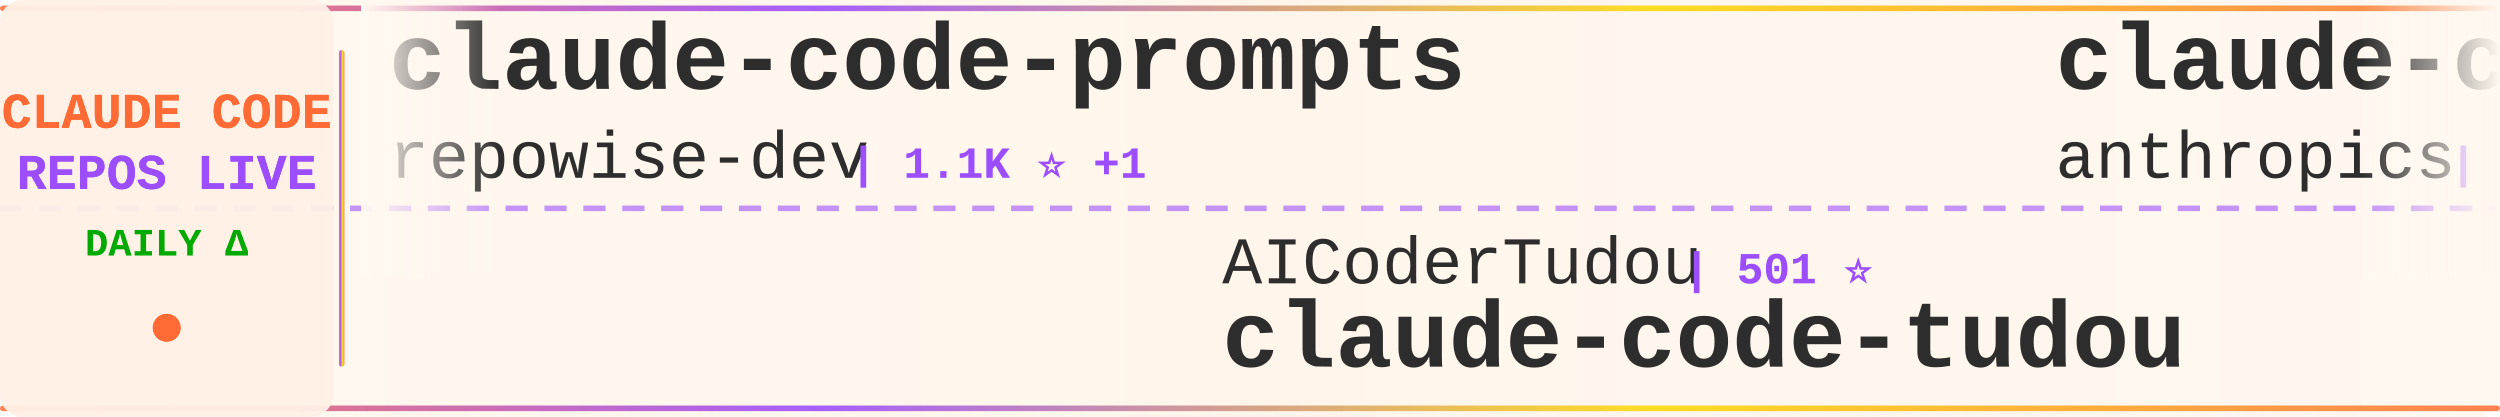
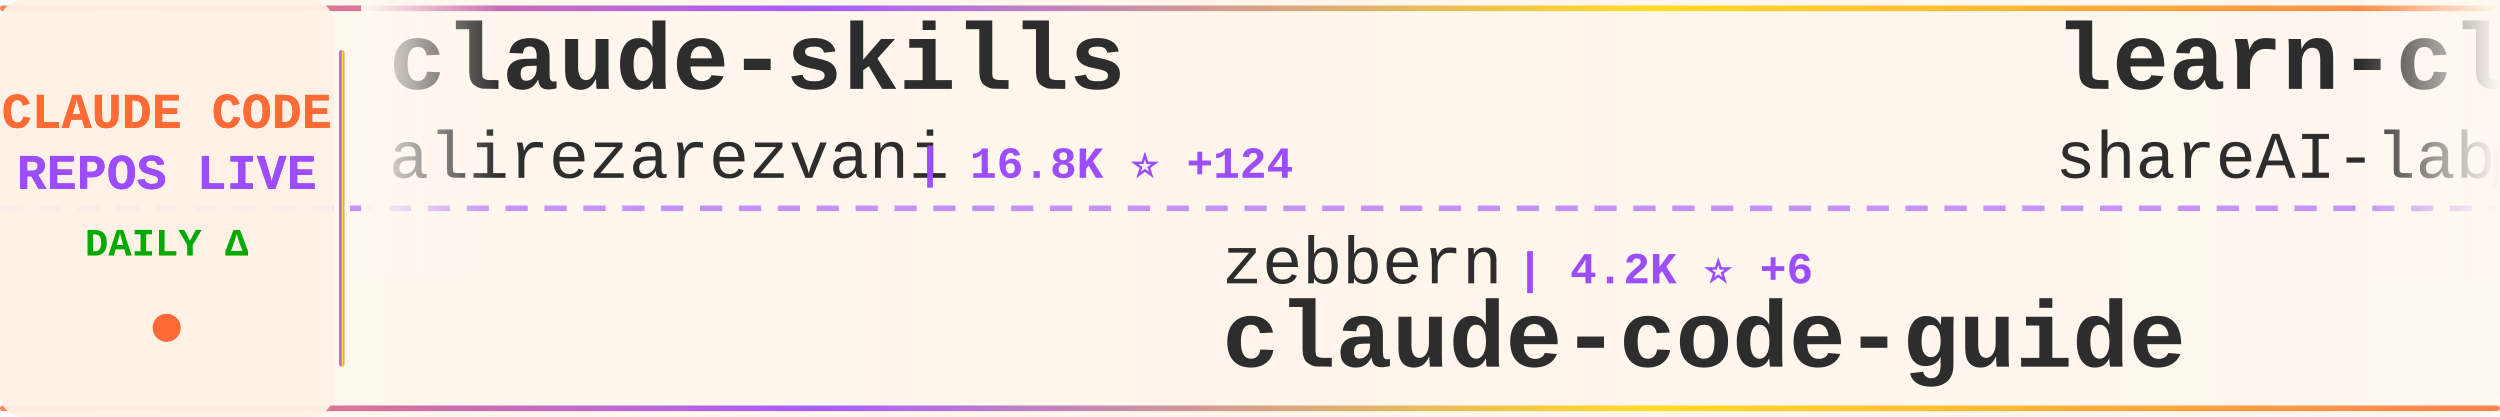
<svg xmlns="http://www.w3.org/2000/svg" width="900" height="150">
  <defs>
    <linearGradient id="tickerBg" x1="0%" y1="0%" x2="100%" y2="0%">
      <stop offset="0%" style="stop-color:#fff8f0;stop-opacity:0.98" />
      <stop offset="50%" style="stop-color:#fff5eb;stop-opacity:1" />
      <stop offset="100%" style="stop-color:#fff8f0;stop-opacity:0.98" />
    </linearGradient>
    <linearGradient id="borderGrad" x1="0%" y1="0%" x2="100%" y2="0%">
      <stop offset="0%" style="stop-color:#FF6B35;stop-opacity:0.85">
        <animate attributeName="stop-opacity" values="0.85;1;0.85" dur="2s" repeatCount="indefinite" />
      </stop>
      <stop offset="33%" style="stop-color:#9C4EFF;stop-opacity:0.9">
        <animate attributeName="stop-opacity" values="0.9;1;0.9" dur="2.2s" repeatCount="indefinite" />
      </stop>
      <stop offset="66%" style="stop-color:#FFD700;stop-opacity:0.85">
        <animate attributeName="stop-opacity" values="0.85;1;0.85" dur="1.8s" repeatCount="indefinite" />
      </stop>
      <stop offset="100%" style="stop-color:#FF6B35;stop-opacity:0.85">
        <animate attributeName="stop-opacity" values="0.85;1;0.85" dur="2s" repeatCount="indefinite" />
      </stop>
    </linearGradient>
    <filter id="textGlow">
      <feGaussianBlur stdDeviation="0.15" result="coloredBlur" />
      <feMerge>
        <feMergeNode in="coloredBlur" />
        <feMergeNode in="SourceGraphic" />
      </feMerge>
    </filter>
    <filter id="metricGlow">
      <feGaussianBlur stdDeviation="0.2" result="coloredBlur" />
      <feMerge>
        <feMergeNode in="coloredBlur" />
        <feMergeNode in="SourceGraphic" />
      </feMerge>
    </filter>
    <linearGradient id="leftFade" x1="0%" y1="0%" x2="100%" y2="0%">
      <stop offset="0%" style="stop-color:#fff8f0;stop-opacity:1" />
      <stop offset="100%" style="stop-color:#fff8f0;stop-opacity:0" />
    </linearGradient>
    <linearGradient id="rightFade" x1="0%" y1="0%" x2="100%" y2="0%">
      <stop offset="0%" style="stop-color:#fff8f0;stop-opacity:0" />
      <stop offset="100%" style="stop-color:#fff8f0;stop-opacity:1" />
    </linearGradient>
  </defs>
  <rect width="900" height="150" fill="url(#tickerBg)" rx="8" />
  <rect x="0" y="2" width="900" height="2" fill="url(#borderGrad)" rx="1" />
  <rect x="0" y="146" width="900" height="2" fill="url(#borderGrad)" rx="1" />
  <line x1="0" y1="75" x2="900" y2="75" stroke="#9C4EFF" stroke-width="2" stroke-dasharray="8 6" opacity="0.6" />
  <rect x="0" y="0" width="120" height="150" fill="#fff0e6" opacity="0.95" rx="8" />
  <text x="60" y="46" font-family="'Courier New', monospace" font-size="18" font-weight="bold" fill="#FF6B35" text-anchor="middle" filter="url(#textGlow)">
    CLAUDE CODE
  </text>
  <text x="60" y="68" font-family="'Courier New', monospace" font-size="18" font-weight="bold" fill="#9C4EFF" text-anchor="middle" filter="url(#textGlow)">
    REPOS LIVE
  </text>
  <text x="60" y="92" font-family="'Courier New', monospace" font-size="14" font-weight="bold" fill="#00aa00" text-anchor="middle">
    DAILY Δ
  </text>
  <circle cx="60" cy="118" r="5" fill="#FF6B35" filter="url(#metricGlow)">
    <animate attributeName="r" values="4;6;4" dur="1.5s" repeatCount="indefinite" />
    <animate attributeName="opacity" values="0.6;1;0.6" dur="1.5s" repeatCount="indefinite" />
  </circle>
  <rect x="122" y="18" width="2" height="114" fill="url(#borderGrad)" rx="1" />
  <clipPath id="tickerClip">
    <rect x="130" y="0" width="770" height="150" />
  </clipPath>
  <g clip-path="url(#tickerClip)">
    <g id="tickerItems">
      <animateTransform attributeName="transform" attributeType="XML" type="translate" from="0 0" to="-3000 0" dur="54s" repeatCount="indefinite" />
      <g transform="translate(0, 0)">
-         <text x="140" y="32" font-family="'Courier New', monospace" font-size="34" font-weight="bold" fill="#2d2d2d">claude-code-prompts</text>
-         <text x="140" y="64" font-family="'Courier New', monospace" font-size="24" font-weight="normal" fill="#2d2d2d" opacity="1.0">repowise-dev</text>
-         <text x="306" y="64" font-family="'Courier New', monospace" font-size="16" font-weight="bold" fill="#9C4EFF"> | 1.1K ⭐ +1</text>
+         <text x="140" y="32" font-family="'Courier New', monospace" font-size="34" font-weight="bold" fill="#2d2d2d">claude-skills</text>
+         <text x="140" y="64" font-family="'Courier New', monospace" font-size="24" font-weight="normal" fill="#2d2d2d" opacity="1.0">alirezarezvani</text>
+         <text x="330" y="64" font-family="'Courier New', monospace" font-size="16" font-weight="bold" fill="#9C4EFF"> | 16.8K ⭐ +124</text>
      </g>
      <g transform="translate(300, 0)">
-         <text x="140" y="102" font-family="'Courier New', monospace" font-size="24" font-weight="normal" fill="#2d2d2d" opacity="1.0">AICoderTudou</text>
-         <text x="306" y="102" font-family="'Courier New', monospace" font-size="16" font-weight="bold" fill="#9C4EFF"> | 501 ⭐</text>
-         <text x="140" y="132" font-family="'Courier New', monospace" font-size="34" font-weight="bold" fill="#2d2d2d">claude-code-tudou</text>
+         <text x="140" y="102" font-family="'Courier New', monospace" font-size="24" font-weight="normal" fill="#2d2d2d" opacity="1.0">zebbern</text>
+         <text x="246" y="102" font-family="'Courier New', monospace" font-size="16" font-weight="bold" fill="#9C4EFF"> | 4.2K ⭐ +6</text>
+         <text x="140" y="132" font-family="'Courier New', monospace" font-size="34" font-weight="bold" fill="#2d2d2d">claude-code-guide</text>
      </g>
      <g transform="translate(600, 0)">
-         <text x="140" y="32" font-family="'Courier New', monospace" font-size="34" font-weight="bold" fill="#2d2d2d">claude-code-action</text>
-         <text x="140" y="64" font-family="'Courier New', monospace" font-size="24" font-weight="normal" fill="#2d2d2d" opacity="1.0">anthropics</text>
-         <text x="282" y="64" font-family="'Courier New', monospace" font-size="16" font-weight="bold" fill="#9C4EFF"> | 7.8K ⭐ +15</text>
+         <text x="140" y="32" font-family="'Courier New', monospace" font-size="34" font-weight="bold" fill="#2d2d2d">learn-claude-code</text>
+         <text x="140" y="64" font-family="'Courier New', monospace" font-size="24" font-weight="normal" fill="#2d2d2d" opacity="1.0">shareAI-lab</text>
+         <text x="294" y="64" font-family="'Courier New', monospace" font-size="16" font-weight="bold" fill="#9C4EFF"> | 64.1K ⭐ +232</text>
      </g>
      <g transform="translate(900, 0)">
-         <text x="140" y="102" font-family="'Courier New', monospace" font-size="24" font-weight="normal" fill="#2d2d2d" opacity="1.0">1rgs</text>
-         <text x="210" y="102" font-family="'Courier New', monospace" font-size="16" font-weight="bold" fill="#9C4EFF"> | 3.6K ⭐ +2</text>
-         <text x="140" y="132" font-family="'Courier New', monospace" font-size="34" font-weight="bold" fill="#2d2d2d">claude-code-proxy</text>
+         <text x="140" y="102" font-family="'Courier New', monospace" font-size="24" font-weight="normal" fill="#2d2d2d" opacity="1.0">anthropics</text>
+         <text x="282" y="102" font-family="'Courier New', monospace" font-size="16" font-weight="bold" fill="#9C4EFF"> | 4.9K ⭐ +11</text>
+         <text x="140" y="132" font-family="'Courier New', monospace" font-size="34" font-weight="bold" fill="#2d2d2d">claude-code-security-rev...</text>
      </g>
      <g transform="translate(1200, 0)">
-         <text x="140" y="32" font-family="'Courier New', monospace" font-size="34" font-weight="bold" fill="#2d2d2d">claude-code-security-rev...</text>
+         <text x="140" y="32" font-family="'Courier New', monospace" font-size="34" font-weight="bold" fill="#2d2d2d">skills</text>
        <text x="140" y="64" font-family="'Courier New', monospace" font-size="24" font-weight="normal" fill="#2d2d2d" opacity="1.0">anthropics</text>
-         <text x="282" y="64" font-family="'Courier New', monospace" font-size="16" font-weight="bold" fill="#9C4EFF"> | 4.9K ⭐ +9</text>
+         <text x="282" y="64" font-family="'Courier New', monospace" font-size="16" font-weight="bold" fill="#9C4EFF"> | 145.1K ⭐ +504</text>
      </g>
      <g transform="translate(1500, 0)">
-         <text x="140" y="102" font-family="'Courier New', monospace" font-size="24" font-weight="normal" fill="#2d2d2d" opacity="1.0">shareAI-lab</text>
-         <text x="294" y="102" font-family="'Courier New', monospace" font-size="16" font-weight="bold" fill="#9C4EFF"> | 64.1K ⭐ +236</text>
-         <text x="140" y="132" font-family="'Courier New', monospace" font-size="34" font-weight="bold" fill="#2d2d2d">learn-claude-code</text>
+         <text x="140" y="102" font-family="'Courier New', monospace" font-size="24" font-weight="normal" fill="#2d2d2d" opacity="1.0">FlorianBruniaux</text>
+         <text x="342" y="102" font-family="'Courier New', monospace" font-size="16" font-weight="bold" fill="#9C4EFF"> | 4.6K ⭐ +31</text>
+         <text x="140" y="132" font-family="'Courier New', monospace" font-size="34" font-weight="bold" fill="#2d2d2d">claude-code-ultimate-gui...</text>
      </g>
      <g transform="translate(1800, 0)">
-         <text x="140" y="32" font-family="'Courier New', monospace" font-size="34" font-weight="bold" fill="#2d2d2d">claude-code-my-workflow</text>
-         <text x="140" y="64" font-family="'Courier New', monospace" font-size="24" font-weight="normal" fill="#2d2d2d" opacity="1.0">pedrohcgs</text>
-         <text x="270" y="64" font-family="'Courier New', monospace" font-size="16" font-weight="bold" fill="#9C4EFF"> | 1.2K ⭐ +8</text>
+         <text x="140" y="32" font-family="'Courier New', monospace" font-size="34" font-weight="bold" fill="#2d2d2d">ClaudeCode</text>
+         <text x="140" y="64" font-family="'Courier New', monospace" font-size="24" font-weight="normal" fill="#2d2d2d" opacity="1.0">guanshan</text>
+         <text x="258" y="64" font-family="'Courier New', monospace" font-size="16" font-weight="bold" fill="#9C4EFF"> | 60 ⭐</text>
      </g>
      <g transform="translate(2100, 0)">
-         <text x="140" y="102" font-family="'Courier New', monospace" font-size="24" font-weight="normal" fill="#2d2d2d" opacity="1.0">kodu-ai</text>
-         <text x="246" y="102" font-family="'Courier New', monospace" font-size="16" font-weight="bold" fill="#9C4EFF"> | 5.3K ⭐</text>
-         <text x="140" y="132" font-family="'Courier New', monospace" font-size="34" font-weight="bold" fill="#2d2d2d">claude-coder</text>
+         <text x="140" y="102" font-family="'Courier New', monospace" font-size="24" font-weight="normal" fill="#2d2d2d" opacity="1.0">wanshuiyin</text>
+         <text x="282" y="102" font-family="'Courier New', monospace" font-size="16" font-weight="bold" fill="#9C4EFF"> | 11.2K ⭐ +82</text>
+         <text x="140" y="132" font-family="'Courier New', monospace" font-size="34" font-weight="bold" fill="#2d2d2d">Auto-claude-code-researc...</text>
      </g>
      <g transform="translate(2400, 0)">
-         <text x="140" y="32" font-family="'Courier New', monospace" font-size="34" font-weight="bold" fill="#2d2d2d">claude-code-from-scratch</text>
-         <text x="140" y="64" font-family="'Courier New', monospace" font-size="24" font-weight="normal" fill="#2d2d2d" opacity="1.0">Windy3f3f3f3f</text>
-         <text x="318" y="64" font-family="'Courier New', monospace" font-size="16" font-weight="bold" fill="#9C4EFF"> | 1.3K ⭐ +8</text>
+         <text x="140" y="32" font-family="'Courier New', monospace" font-size="34" font-weight="bold" fill="#2d2d2d">Claude-code</text>
+         <text x="140" y="64" font-family="'Courier New', monospace" font-size="24" font-weight="normal" fill="#2d2d2d" opacity="1.0">fazxes</text>
+         <text x="234" y="64" font-family="'Courier New', monospace" font-size="16" font-weight="bold" fill="#9C4EFF"> | 218 ⭐</text>
      </g>
      <g transform="translate(2700, 0)">
-         <text x="140" y="102" font-family="'Courier New', monospace" font-size="24" font-weight="normal" fill="#2d2d2d" opacity="1.0">rohitg00</text>
-         <text x="258" y="102" font-family="'Courier New', monospace" font-size="16" font-weight="bold" fill="#9C4EFF"> | 1.9K ⭐ +15</text>
-         <text x="140" y="132" font-family="'Courier New', monospace" font-size="34" font-weight="bold" fill="#2d2d2d">awesome-claude-code-tool...</text>
+         <text x="140" y="102" font-family="'Courier New', monospace" font-size="24" font-weight="normal" fill="#2d2d2d" opacity="1.0">Chachamaru127</text>
+         <text x="318" y="102" font-family="'Courier New', monospace" font-size="16" font-weight="bold" fill="#9C4EFF"> | 2.5K ⭐ +98</text>
+         <text x="140" y="132" font-family="'Courier New', monospace" font-size="34" font-weight="bold" fill="#2d2d2d">claude-code-harness</text>
      </g>
      <g transform="translate(3000, 0)">
-         <text x="140" y="32" font-family="'Courier New', monospace" font-size="34" font-weight="bold" fill="#2d2d2d">claude-code-prompts</text>
-         <text x="140" y="64" font-family="'Courier New', monospace" font-size="24" font-weight="normal" fill="#2d2d2d" opacity="1.0">repowise-dev</text>
-         <text x="306" y="64" font-family="'Courier New', monospace" font-size="16" font-weight="bold" fill="#9C4EFF"> | 1.1K ⭐ +1</text>
+         <text x="140" y="32" font-family="'Courier New', monospace" font-size="34" font-weight="bold" fill="#2d2d2d">claude-skills</text>
+         <text x="140" y="64" font-family="'Courier New', monospace" font-size="24" font-weight="normal" fill="#2d2d2d" opacity="1.0">alirezarezvani</text>
+         <text x="330" y="64" font-family="'Courier New', monospace" font-size="16" font-weight="bold" fill="#9C4EFF"> | 16.8K ⭐ +124</text>
      </g>
      <g transform="translate(3300, 0)">
-         <text x="140" y="102" font-family="'Courier New', monospace" font-size="24" font-weight="normal" fill="#2d2d2d" opacity="1.0">AICoderTudou</text>
-         <text x="306" y="102" font-family="'Courier New', monospace" font-size="16" font-weight="bold" fill="#9C4EFF"> | 501 ⭐</text>
-         <text x="140" y="132" font-family="'Courier New', monospace" font-size="34" font-weight="bold" fill="#2d2d2d">claude-code-tudou</text>
+         <text x="140" y="102" font-family="'Courier New', monospace" font-size="24" font-weight="normal" fill="#2d2d2d" opacity="1.0">zebbern</text>
+         <text x="246" y="102" font-family="'Courier New', monospace" font-size="16" font-weight="bold" fill="#9C4EFF"> | 4.2K ⭐ +6</text>
+         <text x="140" y="132" font-family="'Courier New', monospace" font-size="34" font-weight="bold" fill="#2d2d2d">claude-code-guide</text>
      </g>
      <g transform="translate(3600, 0)">
-         <text x="140" y="32" font-family="'Courier New', monospace" font-size="34" font-weight="bold" fill="#2d2d2d">claude-code-action</text>
-         <text x="140" y="64" font-family="'Courier New', monospace" font-size="24" font-weight="normal" fill="#2d2d2d" opacity="1.0">anthropics</text>
-         <text x="282" y="64" font-family="'Courier New', monospace" font-size="16" font-weight="bold" fill="#9C4EFF"> | 7.8K ⭐ +15</text>
+         <text x="140" y="32" font-family="'Courier New', monospace" font-size="34" font-weight="bold" fill="#2d2d2d">learn-claude-code</text>
+         <text x="140" y="64" font-family="'Courier New', monospace" font-size="24" font-weight="normal" fill="#2d2d2d" opacity="1.0">shareAI-lab</text>
+         <text x="294" y="64" font-family="'Courier New', monospace" font-size="16" font-weight="bold" fill="#9C4EFF"> | 64.1K ⭐ +232</text>
      </g>
      <g transform="translate(3900, 0)">
-         <text x="140" y="102" font-family="'Courier New', monospace" font-size="24" font-weight="normal" fill="#2d2d2d" opacity="1.0">1rgs</text>
-         <text x="210" y="102" font-family="'Courier New', monospace" font-size="16" font-weight="bold" fill="#9C4EFF"> | 3.6K ⭐ +2</text>
-         <text x="140" y="132" font-family="'Courier New', monospace" font-size="34" font-weight="bold" fill="#2d2d2d">claude-code-proxy</text>
+         <text x="140" y="102" font-family="'Courier New', monospace" font-size="24" font-weight="normal" fill="#2d2d2d" opacity="1.0">anthropics</text>
+         <text x="282" y="102" font-family="'Courier New', monospace" font-size="16" font-weight="bold" fill="#9C4EFF"> | 4.9K ⭐ +11</text>
+         <text x="140" y="132" font-family="'Courier New', monospace" font-size="34" font-weight="bold" fill="#2d2d2d">claude-code-security-rev...</text>
      </g>
    </g>
  </g>
  <rect x="130" y="0" width="50" height="100" fill="url(#leftFade)" />
  <rect x="850" y="0" width="50" height="100" fill="url(#rightFade)" />
</svg>
